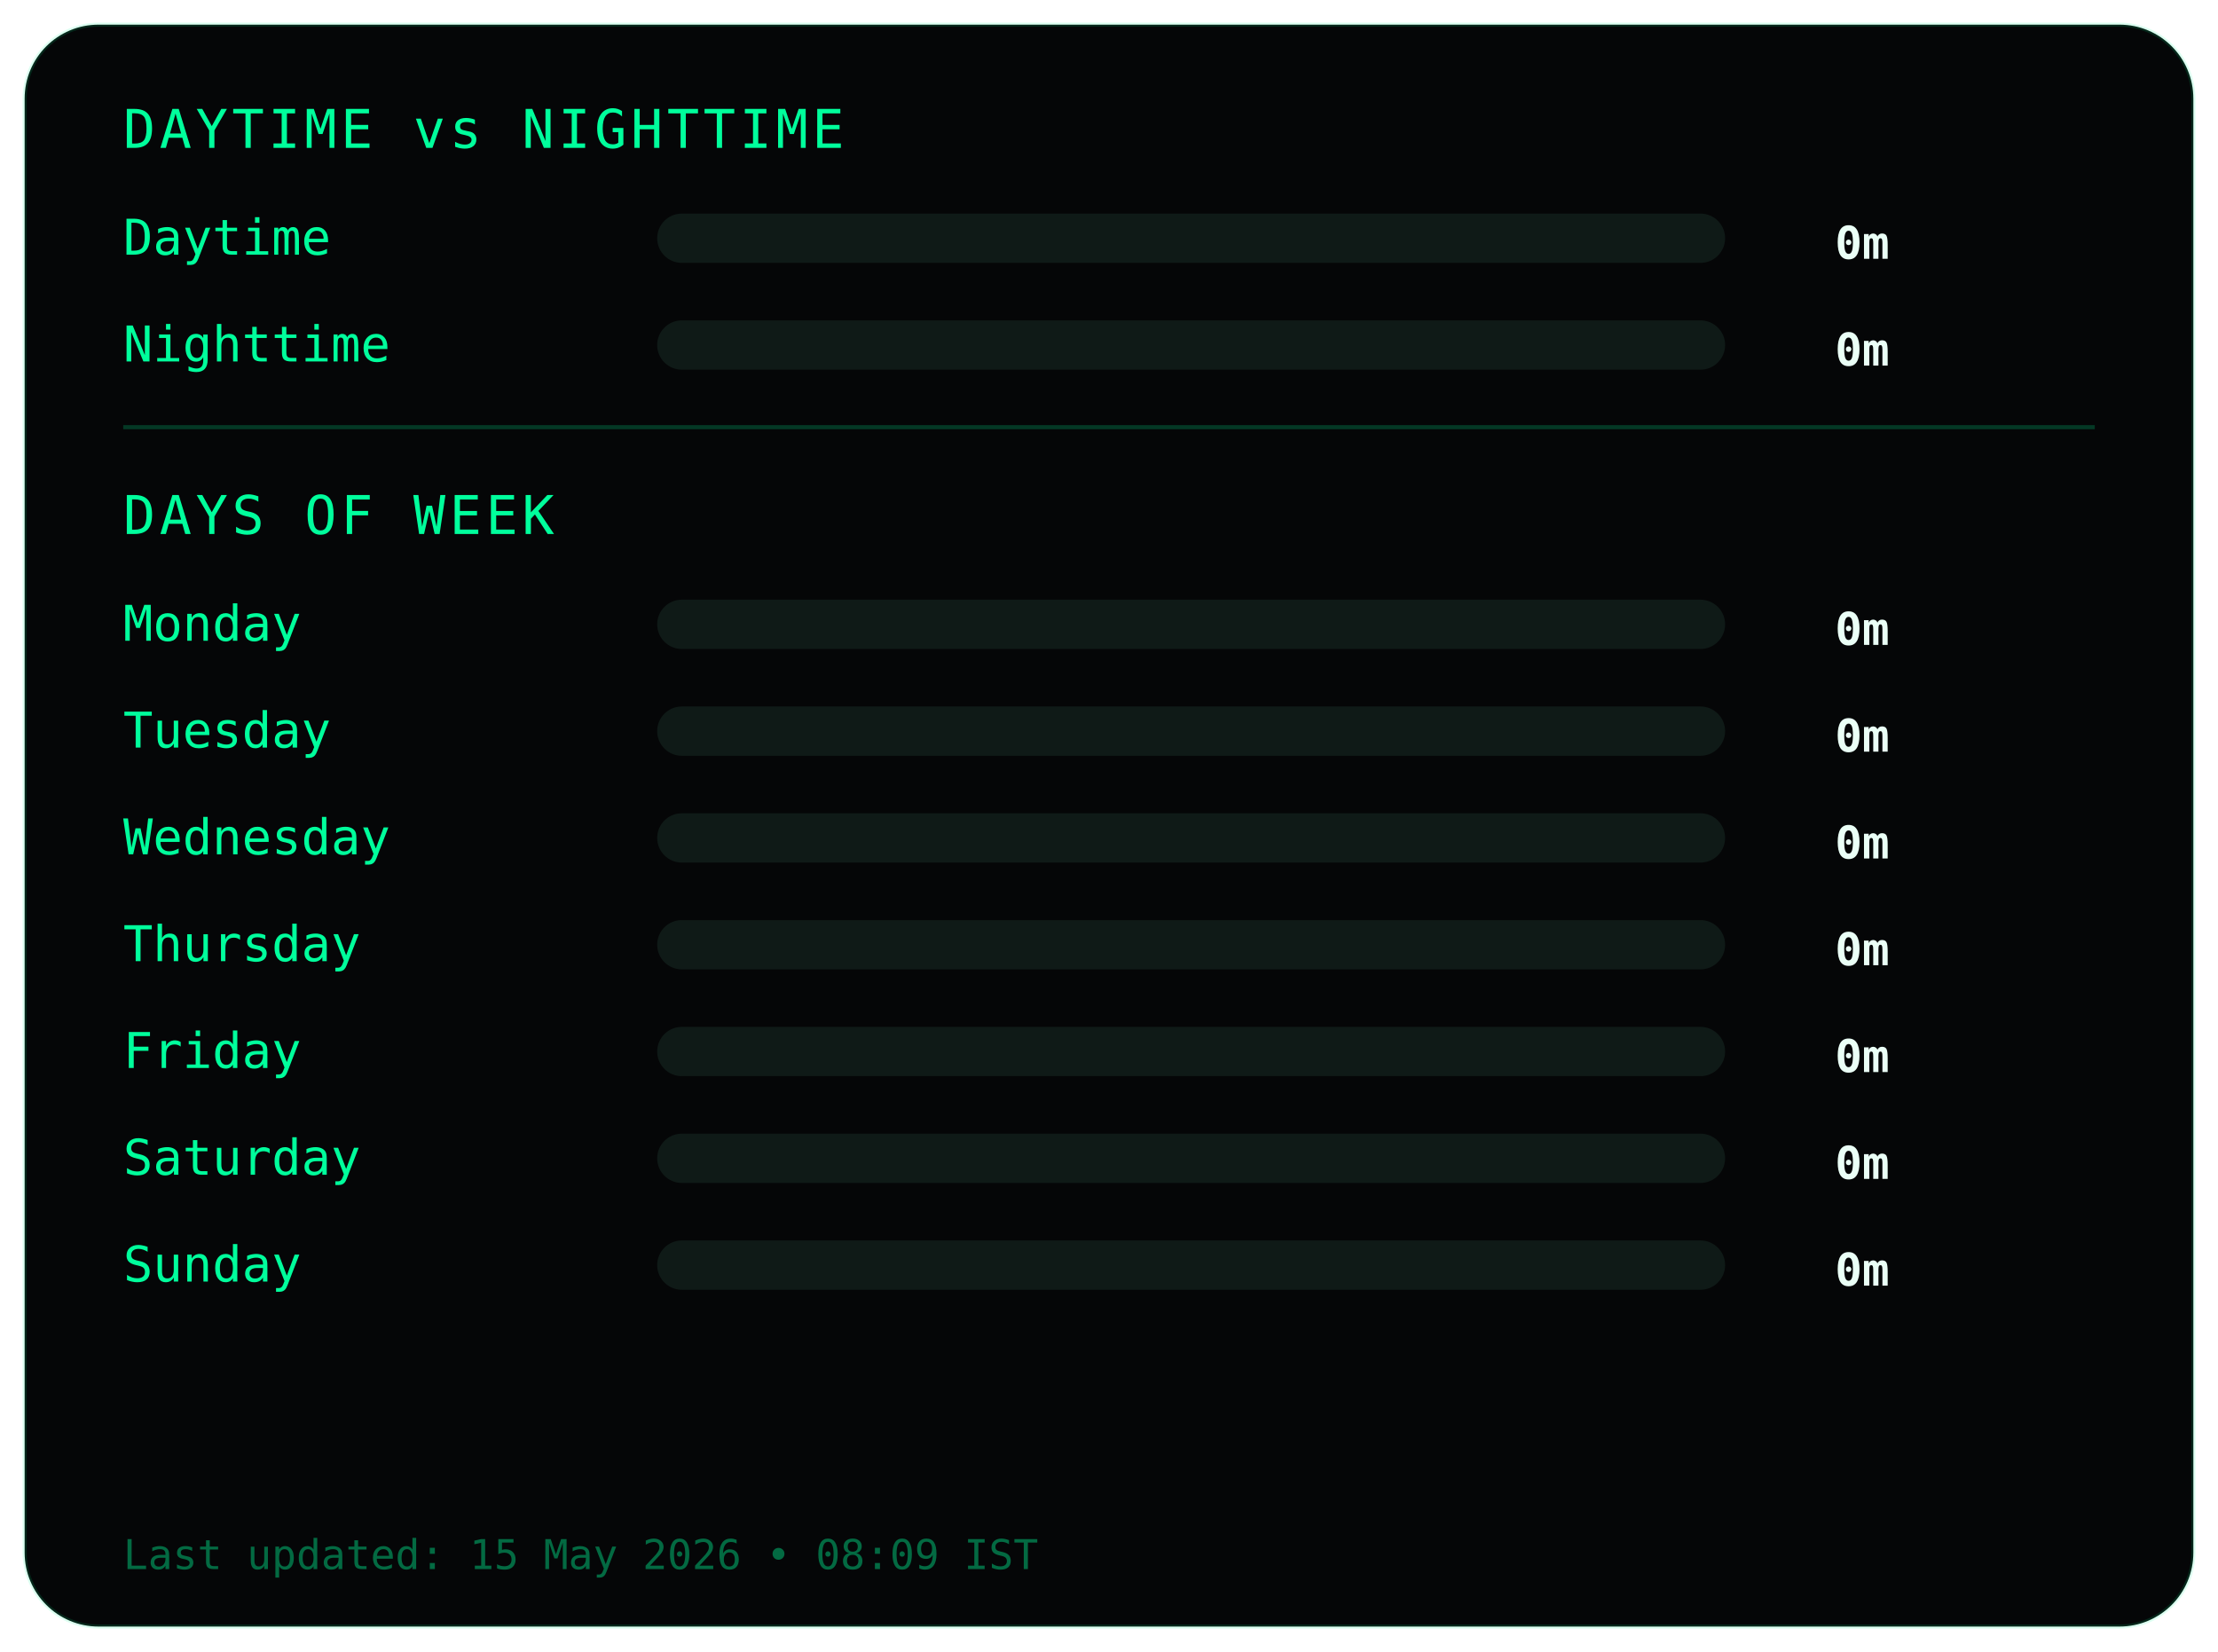
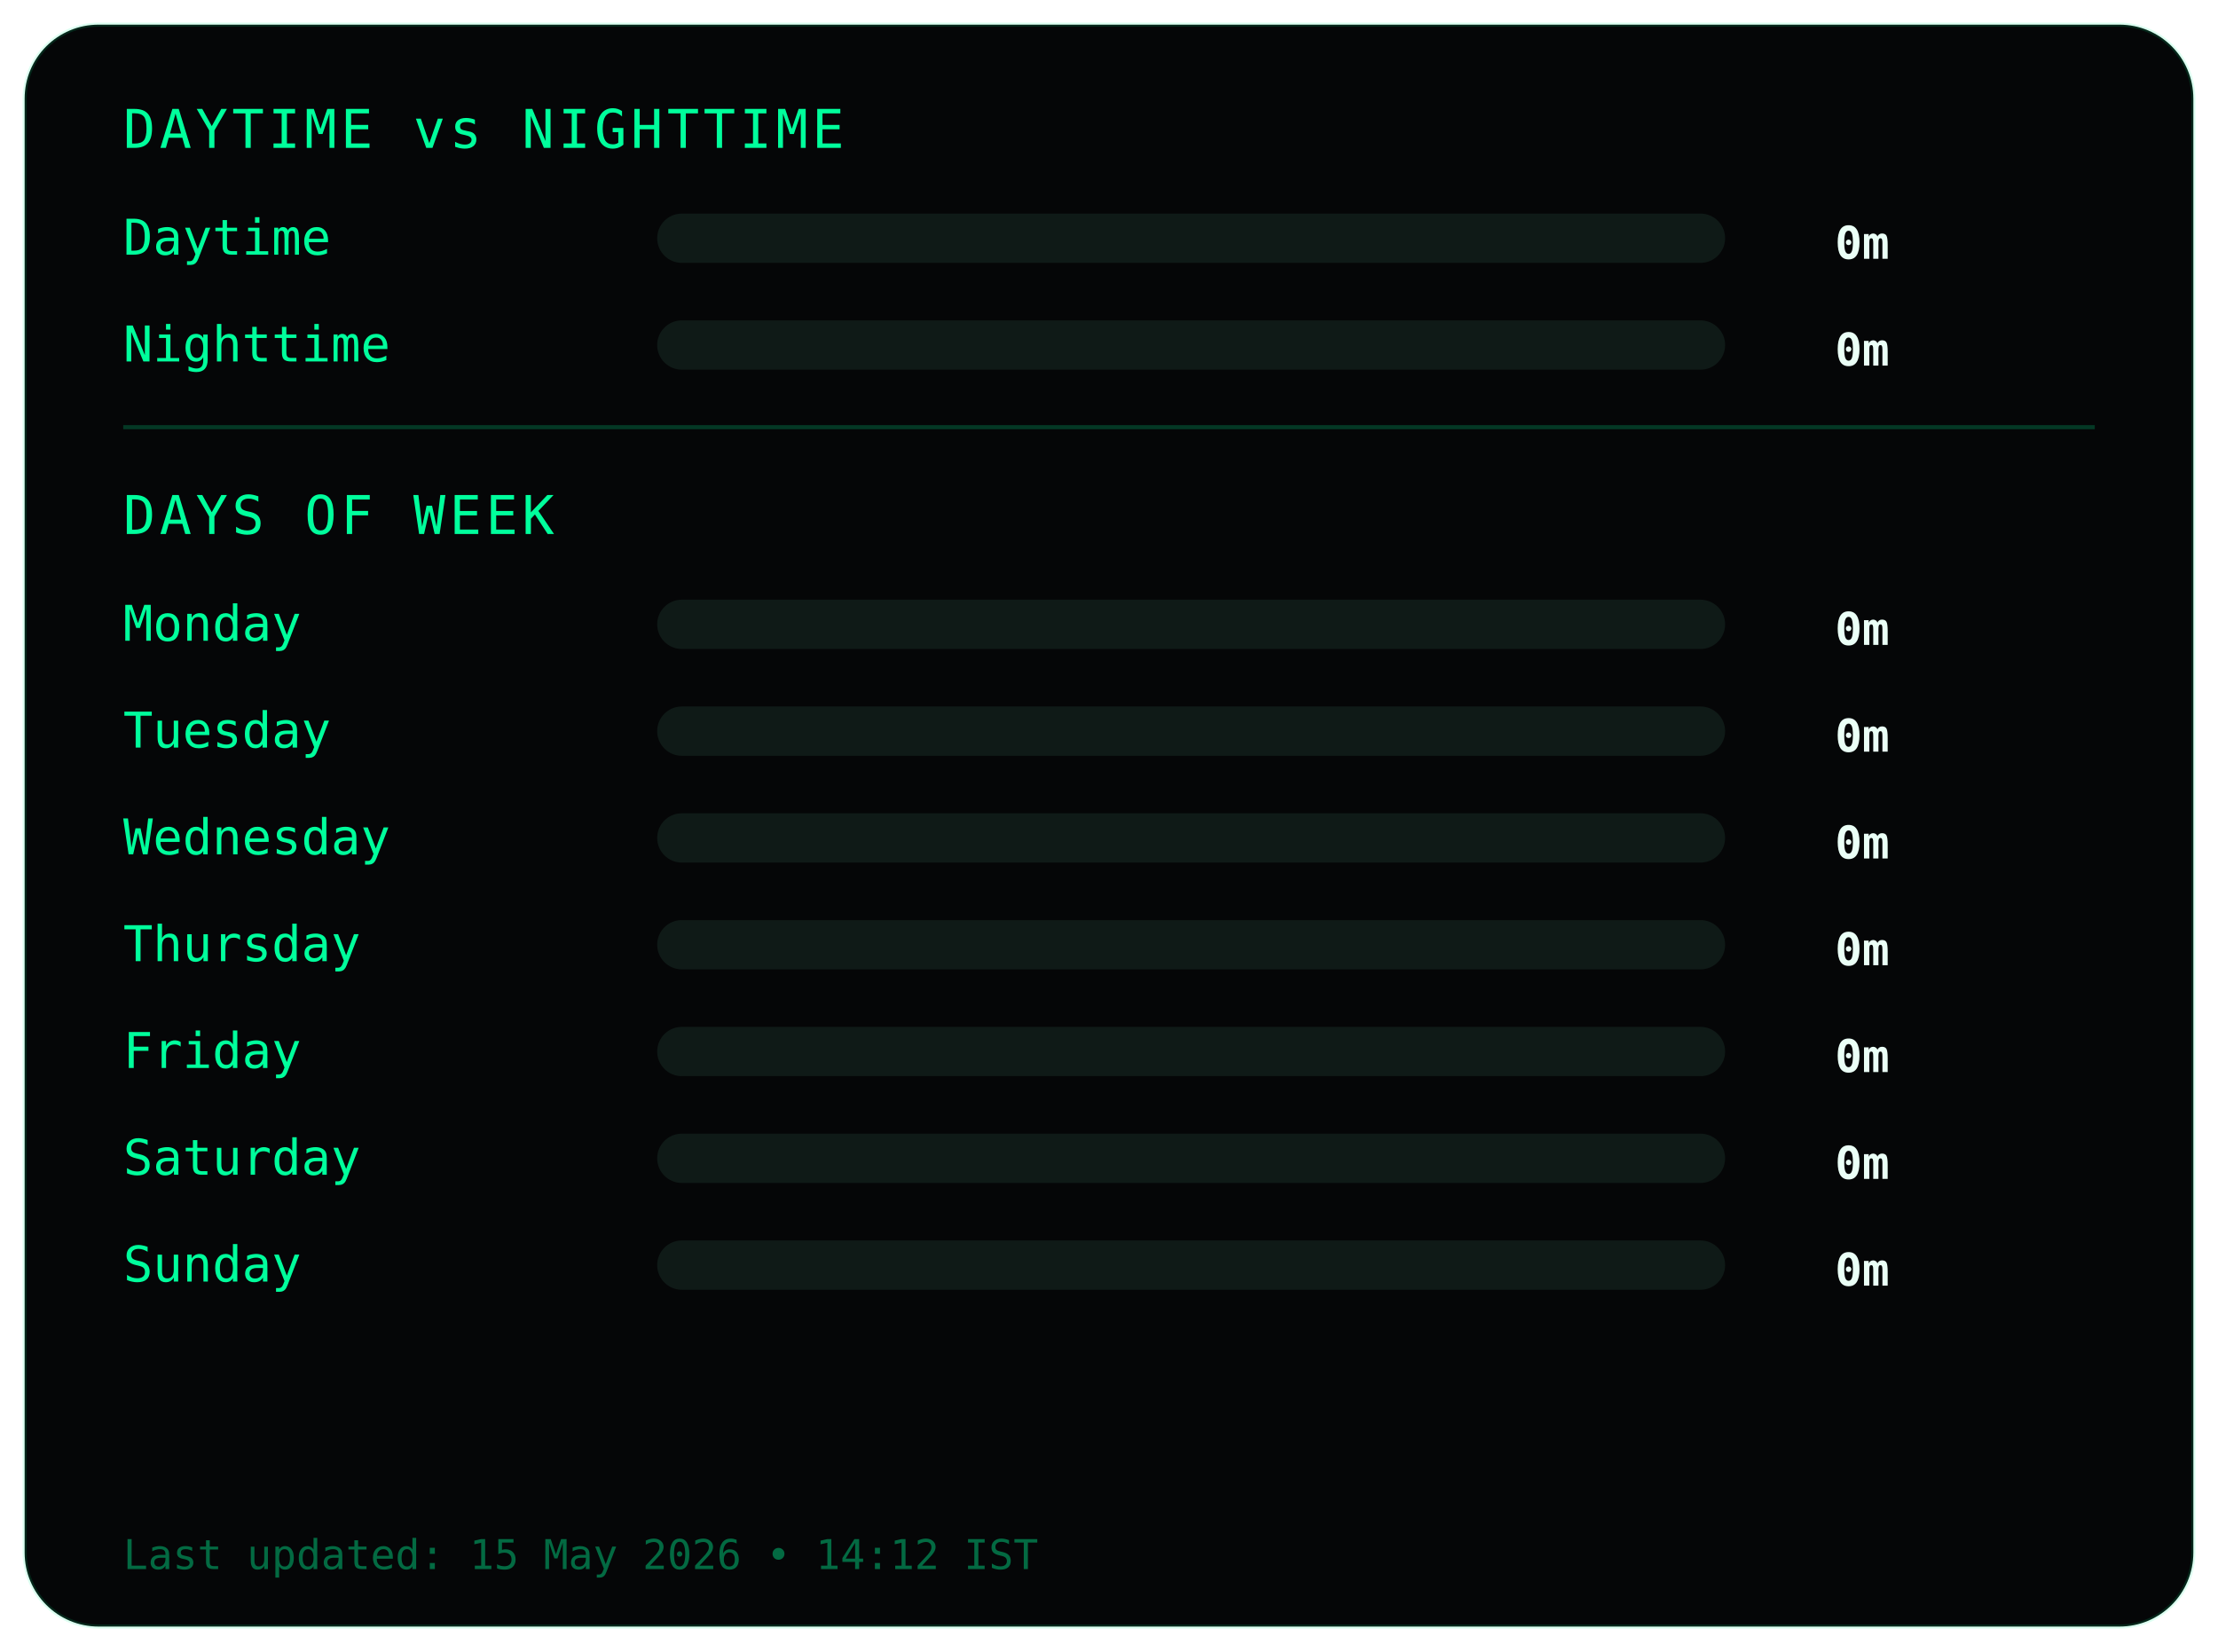
<svg xmlns="http://www.w3.org/2000/svg" width="540" height="402">
  <style>
.frame {
  fill:#050607;
  stroke:#00ff9c22;
  stroke-width:1;
}
.title {
  fill:#00ff9c;
  font-family:monospace;
  font-size:13px;
  letter-spacing:1px;
}
.label {
  fill:#00ff9c;
  font-family:monospace;
  font-size:12px;
}
.value {
  fill:#eafff6;
  font-family:monospace;
  font-size:11px;
  font-weight:bold;
  text-anchor:end;
}
.bar-bg { fill:#0f1a17; }
.bar { fill:#00ff9c; }
.divider { stroke:#00ff9c33; }
.footer {
  fill:#00ff9c66;
  font-family:monospace;
  font-size:10px;
}
</style>
  <rect class="frame" x="6" y="6" rx="18" width="528" height="390" />
  <text class="title" x="30" y="36">DAYTIME vs NIGHTTIME</text>
  <text class="label" x="30" y="62">Daytime</text>
  <rect class="bar-bg" x="160" y="52" width="260" height="12" rx="6" />
  <rect class="bar" x="160" y="52" width="0" height="12" rx="6" />
  <text class="value" x="460" y="63">0m</text>
  <text class="label" x="30" y="88">Nighttime</text>
  <rect class="bar-bg" x="160" y="78" width="260" height="12" rx="6" />
  <rect class="bar" x="160" y="78" width="0" height="12" rx="6" />
  <text class="value" x="460" y="89">0m</text>
  <line class="divider" x1="30" y1="104" x2="510" y2="104" />
  <text class="title" x="30" y="130">DAYS OF WEEK</text>
  <text class="label" x="30" y="156">Monday</text>
  <rect class="bar-bg" x="160" y="146" width="260" height="12" rx="6" />
  <rect class="bar" x="160" y="146" width="0" height="12" rx="6" />
  <text class="value" x="460" y="157">0m</text>
  <text class="label" x="30" y="182">Tuesday</text>
  <rect class="bar-bg" x="160" y="172" width="260" height="12" rx="6" />
  <rect class="bar" x="160" y="172" width="0" height="12" rx="6" />
  <text class="value" x="460" y="183">0m</text>
  <text class="label" x="30" y="208">Wednesday</text>
  <rect class="bar-bg" x="160" y="198" width="260" height="12" rx="6" />
  <rect class="bar" x="160" y="198" width="0" height="12" rx="6" />
  <text class="value" x="460" y="209">0m</text>
  <text class="label" x="30" y="234">Thursday</text>
  <rect class="bar-bg" x="160" y="224" width="260" height="12" rx="6" />
  <rect class="bar" x="160" y="224" width="0" height="12" rx="6" />
  <text class="value" x="460" y="235">0m</text>
  <text class="label" x="30" y="260">Friday</text>
  <rect class="bar-bg" x="160" y="250" width="260" height="12" rx="6" />
  <rect class="bar" x="160" y="250" width="0" height="12" rx="6" />
  <text class="value" x="460" y="261">0m</text>
  <text class="label" x="30" y="286">Saturday</text>
  <rect class="bar-bg" x="160" y="276" width="260" height="12" rx="6" />
  <rect class="bar" x="160" y="276" width="0" height="12" rx="6" />
  <text class="value" x="460" y="287">0m</text>
  <text class="label" x="30" y="312">Sunday</text>
  <rect class="bar-bg" x="160" y="302" width="260" height="12" rx="6" />
  <rect class="bar" x="160" y="302" width="0" height="12" rx="6" />
  <text class="value" x="460" y="313">0m</text>
  <text class="footer" x="30" y="382">
- Last updated: 15 May 2026 • 08:09 IST
+ Last updated: 15 May 2026 • 14:12 IST
</text>
</svg>
